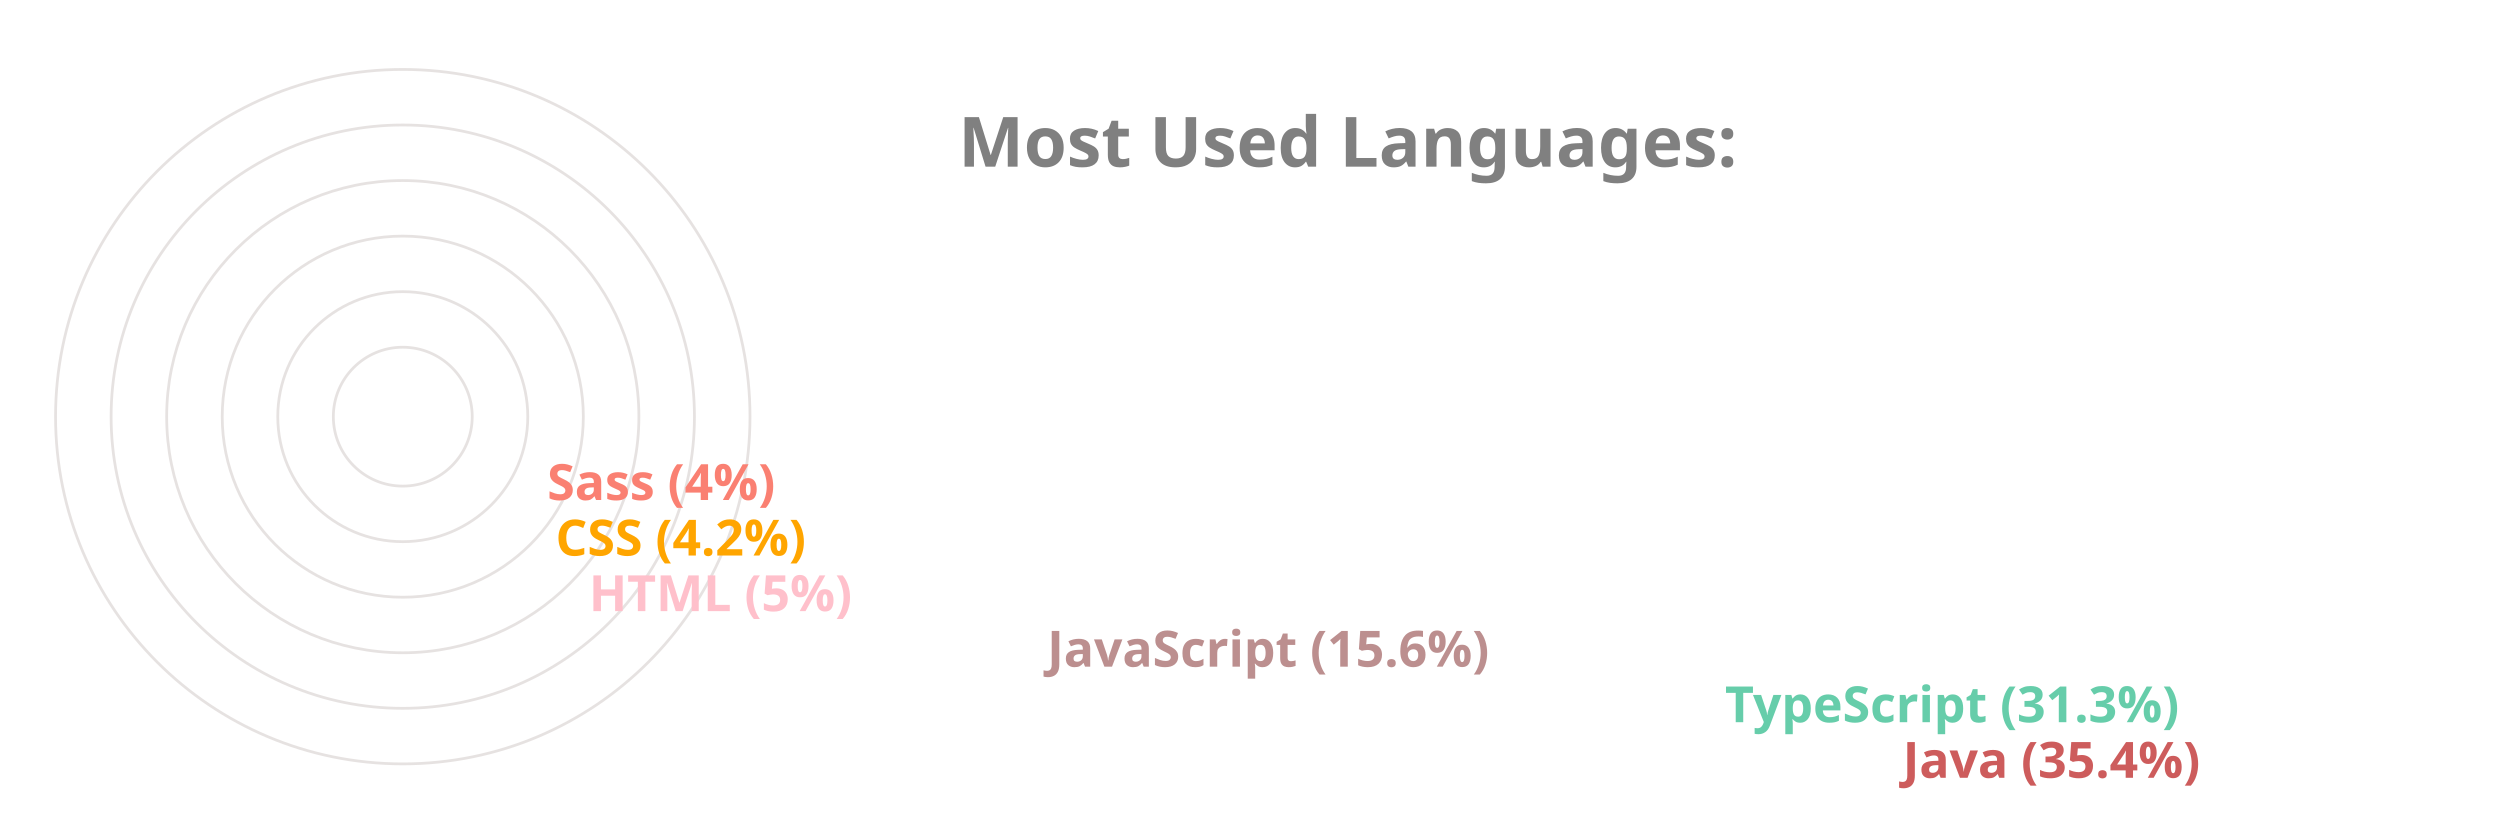
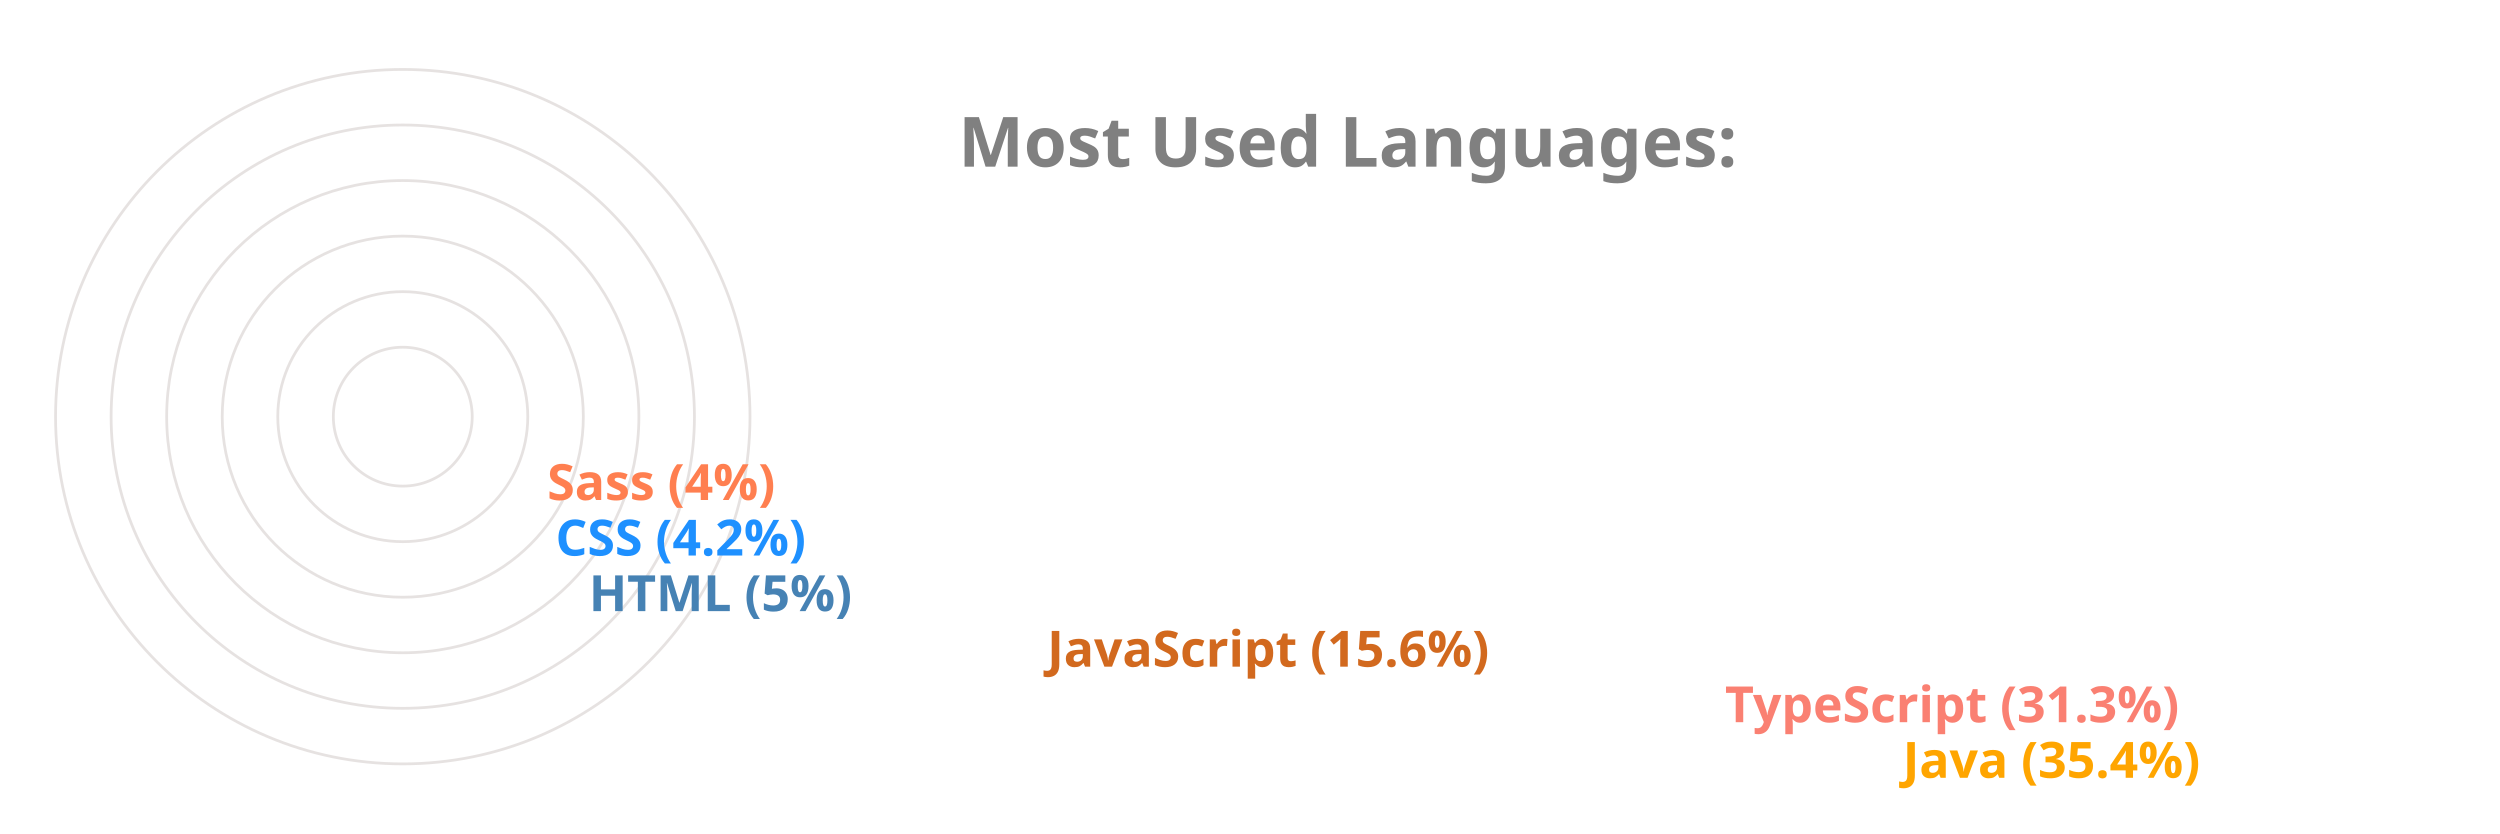
<svg xmlns="http://www.w3.org/2000/svg" viewBox="0 0 650 300" height="200px" width="600px">
  <style>
		.label {
			font: bold 25px sans-serif;
			color: #404040;
			-webkit-text-stroke: 1px white;
	  	}
		.name {
			font: bold 18px sans-serif;
			color: #404040;
	  	}

		.line {
			stroke-dasharray: 1000;
			stroke-dashoffset: 1000;
			animation: dash 3.5s ease-in-out forwards;	
			animation-iteration-count: infinite;
			animation-direction: alternate-reverse;
		}

		.path {
			stroke-dasharray: 1000;
			stroke-dashoffset: 1000;
			animation: dash 3.5s ease-in-out forwards;	
			animation-iteration-count: infinite;
			animation-direction: alternate-reverse;
		}
		  
		@keyframes dash {
			to {
				stroke-dashoffset: 0;
			}
		}

	</style>
  <g stroke="#E6E2E1" fill="none" stroke-width="1">
    <circle cx="20" cy="150" r="125" />
    <circle cx="20" cy="150" r="105" />
    <circle cx="20" cy="150" r="85" />
    <circle cx="20" cy="150" r="65" />
    <circle cx="20" cy="150" r="45" />
    <circle cx="20" cy="150" r="25" />
  </g>
  <g fill="none" stroke-width="20" class="line">
-     <line x2="550" y2="275" x1="20" y1="275" stroke="IndianRed" />
-     <line x2="486" y2="255" x1="20" y1="255" stroke="MediumAquaMarine" />
-     <line x2="242" y2="235" x1="20" y1="235" stroke="RosyBrown" />
-     <line x2="77" y2="215" x1="20" y1="215" stroke="Pink" />
-     <line x2="65" y2="195" x1="20" y1="195" stroke="Orange" />
-     <line x2="62" y2="175" x1="20" y1="175" stroke="Salmon" />
+     <line x2="550" y2="275" x1="20" y1="275" stroke="Orange" />
+     <line x2="486" y2="255" x1="20" y1="255" stroke="Salmon" />
+     <line x2="242" y2="235" x1="20" y1="235" stroke="Chocolate" />
+     <line x2="77" y2="215" x1="20" y1="215" stroke="SteelBlue" />
+     <line x2="65" y2="195" x1="20" y1="195" stroke="DodgerBlue" />
+     <line x2="62" y2="175" x1="20" y1="175" stroke="Coral" />
  </g>
  <g fill="none" stroke-width="20" stroke-linecap="round" class="path">
-     <path d="M 20 275 A 125 125 45 0 1 -82 78" stroke="IndianRed" />
-     <path d="M 20 255 A 105 105 45 0 1 -70 95" stroke="MediumAquaMarine" />
-     <path d="M 20 235 A 85 85 45 0 1 -61 126" stroke="RosyBrown" />
-     <path d="M 20 215 A 65 65 45 0 1 -44 144" stroke="Pink" />
-     <path d="M 20 195 A 45 45 45 0 1 -24 146" stroke="Orange" />
-     <path d="M 20 175 A 25 25 45 0 1 -4 148" stroke="Salmon" />
+     <path d="M 20 275 A 125 125 45 0 1 -82 78" stroke="Orange" />
+     <path d="M 20 255 A 105 105 45 0 1 -70 95" stroke="Salmon" />
+     <path d="M 20 235 A 85 85 45 0 1 -61 126" stroke="Chocolate" />
+     <path d="M 20 215 A 65 65 45 0 1 -44 144" stroke="SteelBlue" />
+     <path d="M 20 195 A 45 45 45 0 1 -24 146" stroke="DodgerBlue" />
+     <path d="M 20 175 A 25 25 45 0 1 -4 148" stroke="Coral" />
  </g>
  <g class="name">
-     <text x="560" y="280" fill="IndianRed">Java (35.4%)</text>
-     <text x="496" y="260" fill="MediumAquaMarine">TypeScript (31.3%)</text>
-     <text x="252" y="240" fill="RosyBrown">JavaScript (15.6%)</text>
-     <text x="87" y="220" fill="Pink">HTML (5%)</text>
-     <text x="75" y="200" fill="Orange">CSS (4.2%)</text>
-     <text x="72" y="180" fill="Salmon">Sass (4%)</text>
+     <text x="560" y="280" fill="Orange">Java (35.4%)</text>
+     <text x="496" y="260" fill="Salmon">TypeScript (31.3%)</text>
+     <text x="252" y="240" fill="Chocolate">JavaScript (15.6%)</text>
+     <text x="87" y="220" fill="SteelBlue">HTML (5%)</text>
+     <text x="75" y="200" fill="DodgerBlue">CSS (4.2%)</text>
+     <text x="72" y="180" fill="Coral">Sass (4%)</text>
  </g>
  <g class="label">
    <text x="220" y="60" fill="grey">Most Used Languages:</text>
  </g>
</svg>
